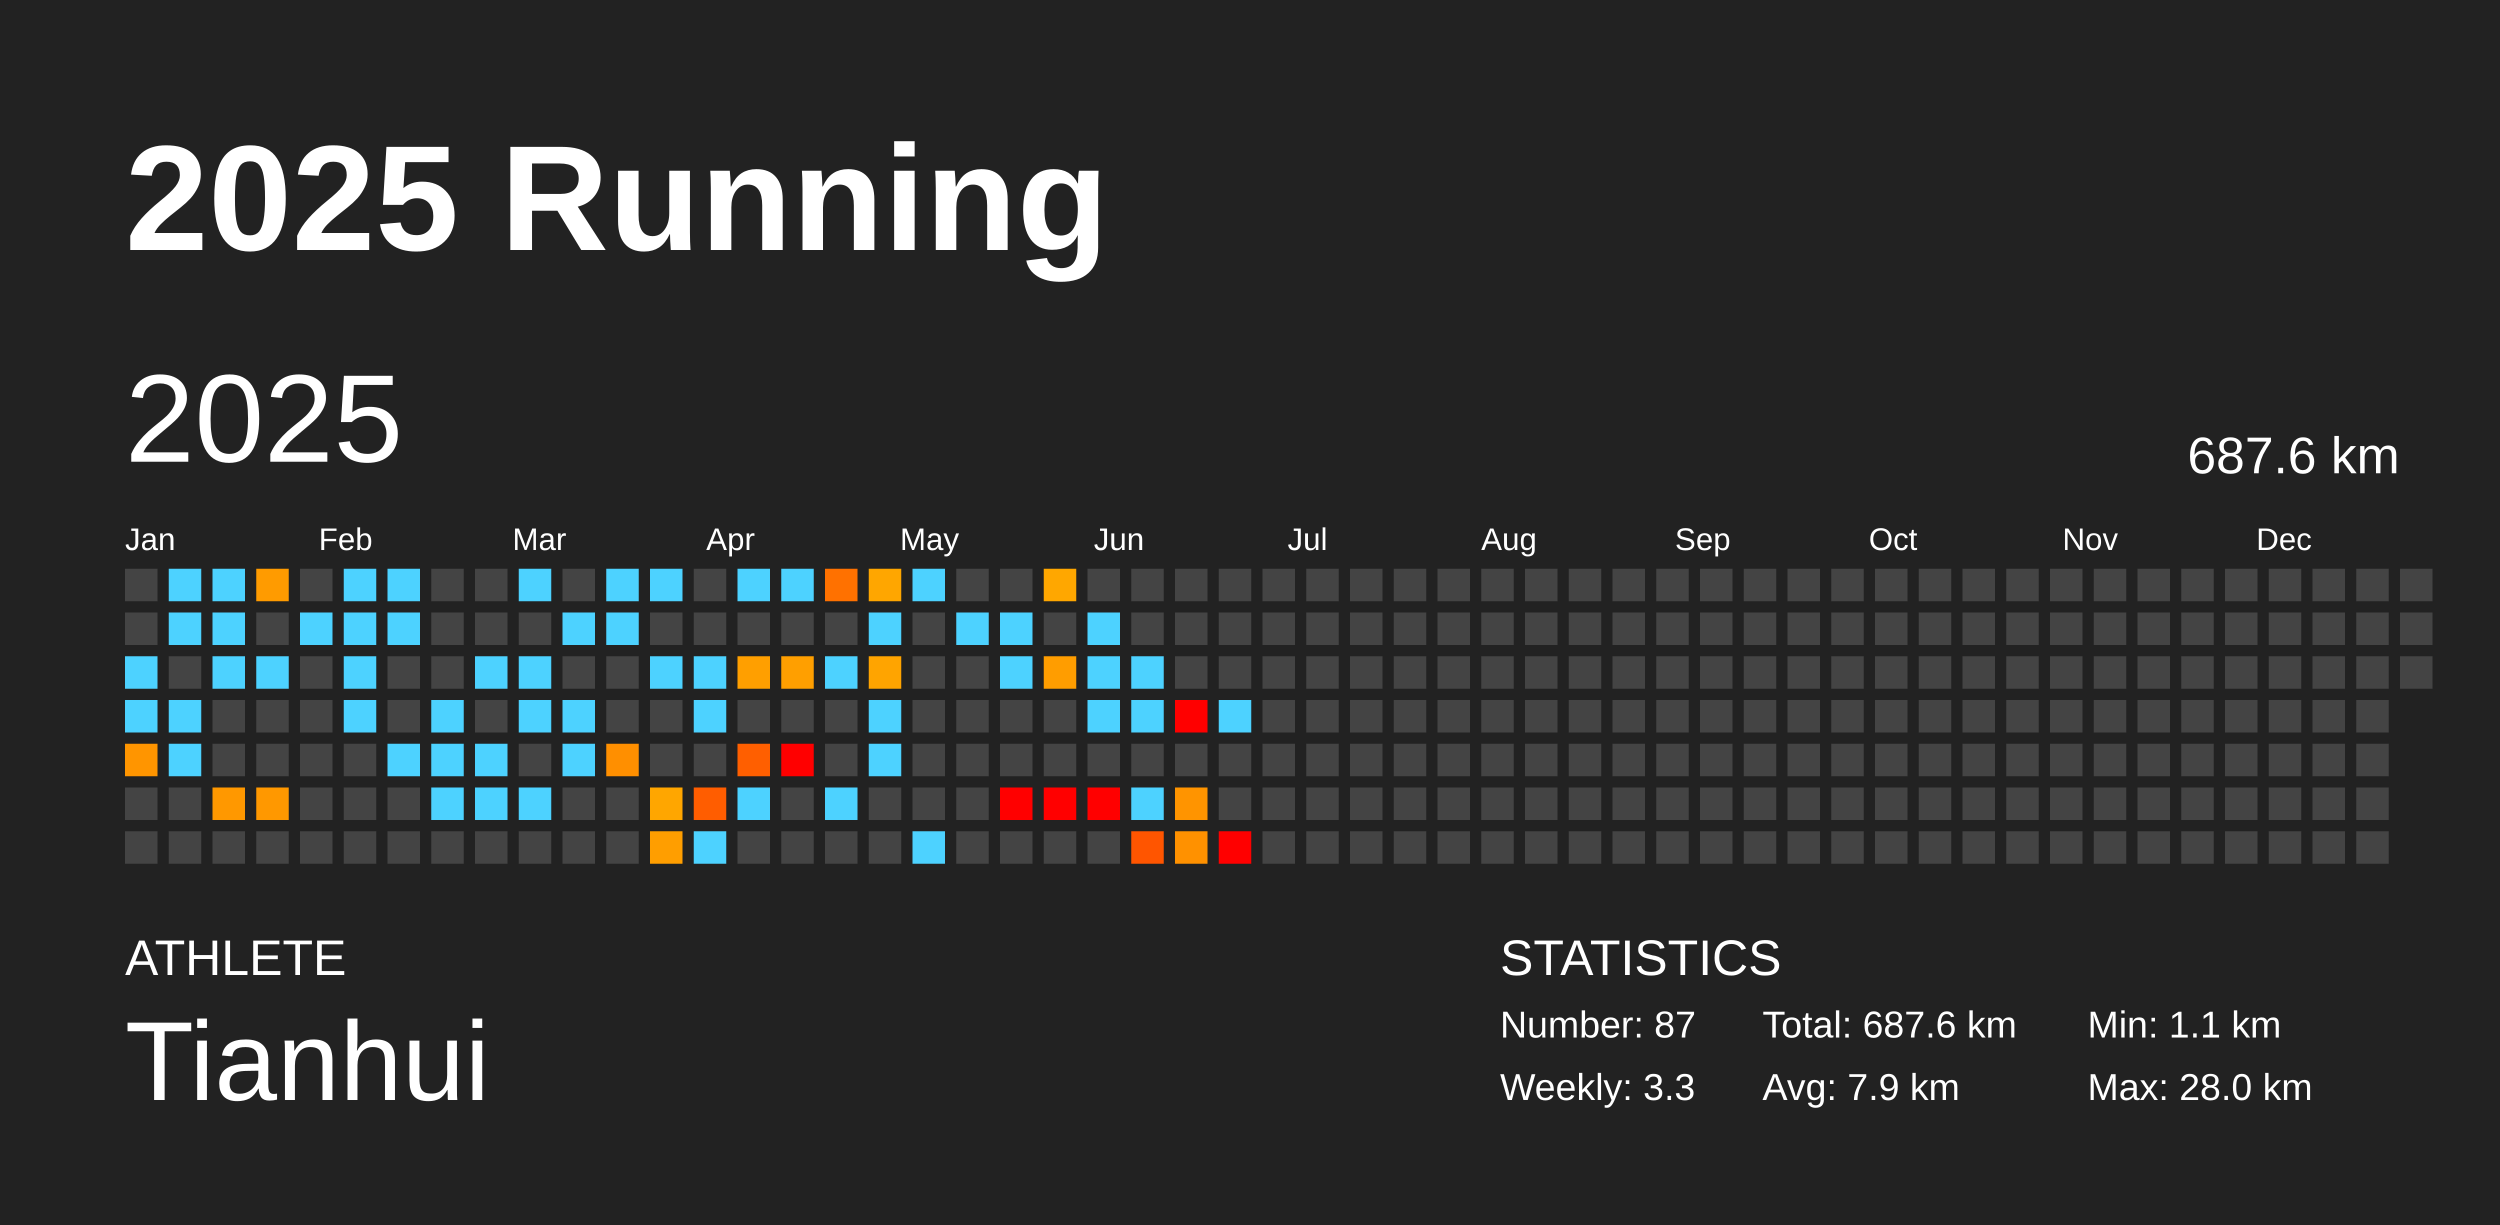
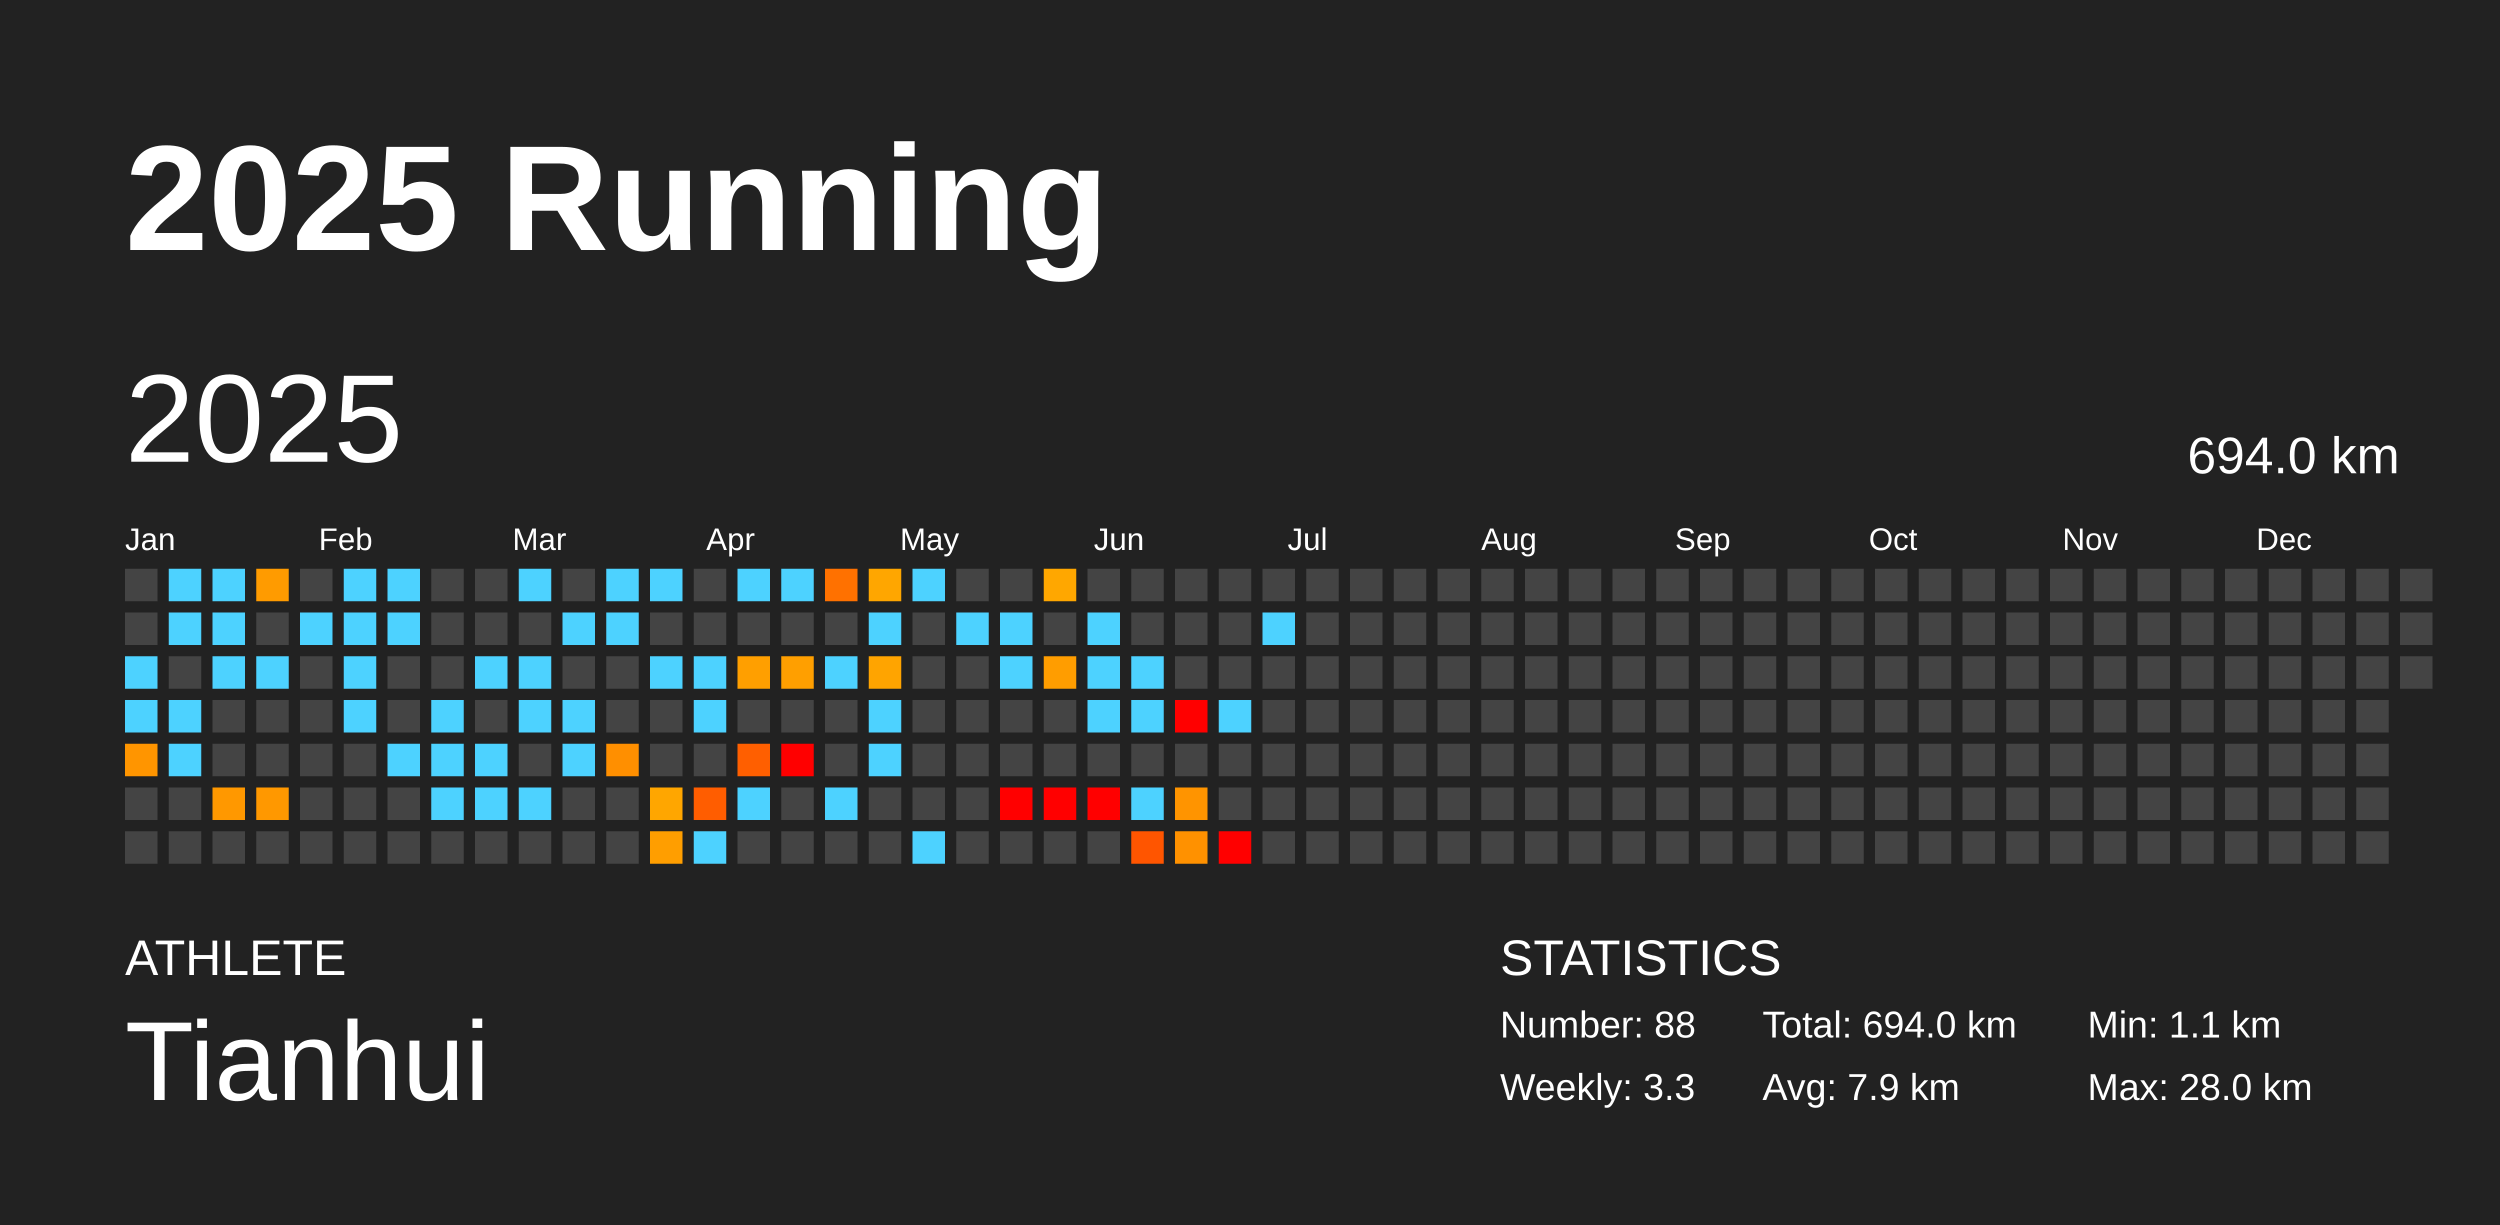
<svg xmlns="http://www.w3.org/2000/svg" baseProfile="full" height="98mm" version="1.1" viewBox="0,0,200,98" width="200mm">
  <defs />
  <rect fill="#222222" height="98" width="200" x="0" y="0" />
  <text fill="#FFFFFF" style="font-size:12px; font-family:Arial; font-weight:bold;" x="10" y="20">2025 Running</text>
  <text fill="#FFFFFF" style="font-size:4px; font-family:Arial" x="10" y="78">ATHLETE</text>
  <text fill="#FFFFFF" style="font-size:9px; font-family:Arial" x="10" y="88">Tianhui</text>
  <text fill="#FFFFFF" style="font-size:4px; font-family:Arial" x="120" y="78">STATISTICS</text>
-   <text fill="#FFFFFF" style="font-size:3px; font-family:Arial" x="120" y="83">Number: 87</text>
+   <text fill="#FFFFFF" style="font-size:3px; font-family:Arial" x="120" y="83">Number: 88</text>
  <text fill="#FFFFFF" style="font-size:3px; font-family:Arial" x="120" y="88">Weekly: 3.3</text>
-   <text fill="#FFFFFF" style="font-size:3px; font-family:Arial" x="141" y="83">Total: 687.6 km</text>
+   <text fill="#FFFFFF" style="font-size:3px; font-family:Arial" x="141" y="83">Total: 694.0 km</text>
  <text fill="#FFFFFF" style="font-size:3px; font-family:Arial" x="141" y="88">Avg: 7.9 km</text>
  <text fill="#FFFFFF" style="font-size:3px; font-family:Arial" x="167" y="83">Min: 1.1 km</text>
  <text fill="#FFFFFF" style="font-size:3px; font-family:Arial" x="167" y="88">Max: 28.0 km</text>
  <text dominant-baseline="hanging" fill="#FFFFFF" style="font-size:10.0px; font-family:Arial;" x="10" y="30">2025</text>
-   <text dominant-baseline="hanging" fill="#FFFFFF" style="font-size:4.125px; font-family:Arial;" x="175" y="35">687.6 km</text>
+   <text dominant-baseline="hanging" fill="#FFFFFF" style="font-size:4.125px; font-family:Arial;" x="175" y="35">694.0 km</text>
  <text fill="#FFFFFF" style="font-size:2.5px; font-family:Arial" x="10.0" y="44">Jan</text>
  <text fill="#FFFFFF" style="font-size:2.5px; font-family:Arial" x="25.5" y="44">Feb</text>
  <text fill="#FFFFFF" style="font-size:2.5px; font-family:Arial" x="41.0" y="44">Mar</text>
  <text fill="#FFFFFF" style="font-size:2.5px; font-family:Arial" x="56.5" y="44">Apr</text>
  <text fill="#FFFFFF" style="font-size:2.5px; font-family:Arial" x="72.0" y="44">May</text>
  <text fill="#FFFFFF" style="font-size:2.5px; font-family:Arial" x="87.5" y="44">Jun</text>
  <text fill="#FFFFFF" style="font-size:2.5px; font-family:Arial" x="103.0" y="44">Jul</text>
  <text fill="#FFFFFF" style="font-size:2.5px; font-family:Arial" x="118.5" y="44">Aug</text>
  <text fill="#FFFFFF" style="font-size:2.5px; font-family:Arial" x="134.0" y="44">Sep</text>
  <text fill="#FFFFFF" style="font-size:2.5px; font-family:Arial" x="149.5" y="44">Oct</text>
  <text fill="#FFFFFF" style="font-size:2.5px; font-family:Arial" x="165.0" y="44">Nov</text>
  <text fill="#FFFFFF" style="font-size:2.5px; font-family:Arial" x="180.5" y="44">Dec</text>
  <rect fill="#444444" height="2.6" width="2.6" x="10.0" y="45.5" />
  <rect fill="#444444" height="2.6" width="2.6" x="10.0" y="49.0" />
  <rect fill="#4dd2ff" height="2.6" width="2.6" x="10.0" y="52.5" />
  <rect fill="#4dd2ff" height="2.6" width="2.6" x="10.0" y="56.0" />
  <rect fill="#ff9500" height="2.6" width="2.6" x="10.0" y="59.5" />
  <rect fill="#444444" height="2.6" width="2.6" x="10.0" y="63.0" />
  <rect fill="#444444" height="2.6" width="2.6" x="10.0" y="66.5" />
  <rect fill="#4dd2ff" height="2.6" width="2.6" x="13.5" y="45.5" />
  <rect fill="#4dd2ff" height="2.6" width="2.6" x="13.5" y="49.0" />
  <rect fill="#444444" height="2.6" width="2.6" x="13.5" y="52.5" />
  <rect fill="#4dd2ff" height="2.6" width="2.6" x="13.5" y="56.0" />
  <rect fill="#4dd2ff" height="2.6" width="2.6" x="13.5" y="59.5" />
  <rect fill="#444444" height="2.6" width="2.6" x="13.5" y="63.0" />
  <rect fill="#444444" height="2.6" width="2.6" x="13.5" y="66.5" />
  <rect fill="#4dd2ff" height="2.6" width="2.6" x="17.0" y="45.5" />
  <rect fill="#4dd2ff" height="2.6" width="2.6" x="17.0" y="49.0" />
  <rect fill="#4dd2ff" height="2.6" width="2.6" x="17.0" y="52.5" />
  <rect fill="#444444" height="2.6" width="2.6" x="17.0" y="56.0" />
  <rect fill="#444444" height="2.6" width="2.6" x="17.0" y="59.5" />
  <rect fill="#ff9800" height="2.6" width="2.6" x="17.0" y="63.0" />
  <rect fill="#444444" height="2.6" width="2.6" x="17.0" y="66.5" />
  <rect fill="#ff9b00" height="2.6" width="2.6" x="20.5" y="45.5" />
  <rect fill="#444444" height="2.6" width="2.6" x="20.5" y="49.0" />
  <rect fill="#4dd2ff" height="2.6" width="2.6" x="20.5" y="52.5" />
  <rect fill="#444444" height="2.6" width="2.6" x="20.5" y="56.0" />
  <rect fill="#444444" height="2.6" width="2.6" x="20.5" y="59.5" />
  <rect fill="#ff9800" height="2.6" width="2.6" x="20.5" y="63.0" />
  <rect fill="#444444" height="2.6" width="2.6" x="20.5" y="66.5" />
  <rect fill="#444444" height="2.6" width="2.6" x="24.0" y="45.5" />
  <rect fill="#4dd2ff" height="2.6" width="2.6" x="24.0" y="49.0" />
  <rect fill="#444444" height="2.6" width="2.6" x="24.0" y="52.5" />
  <rect fill="#444444" height="2.6" width="2.6" x="24.0" y="56.0" />
  <rect fill="#444444" height="2.6" width="2.6" x="24.0" y="59.5" />
  <rect fill="#444444" height="2.6" width="2.6" x="24.0" y="63.0" />
  <rect fill="#444444" height="2.6" width="2.6" x="24.0" y="66.5" />
  <rect fill="#4dd2ff" height="2.6" width="2.6" x="27.5" y="45.5" />
  <rect fill="#4dd2ff" height="2.6" width="2.6" x="27.5" y="49.0" />
  <rect fill="#4dd2ff" height="2.6" width="2.6" x="27.5" y="52.5" />
  <rect fill="#4dd2ff" height="2.6" width="2.6" x="27.5" y="56.0" />
  <rect fill="#444444" height="2.6" width="2.6" x="27.5" y="59.5" />
  <rect fill="#444444" height="2.6" width="2.6" x="27.5" y="63.0" />
  <rect fill="#444444" height="2.6" width="2.6" x="27.5" y="66.5" />
  <rect fill="#4dd2ff" height="2.6" width="2.6" x="31.0" y="45.5" />
  <rect fill="#4dd2ff" height="2.6" width="2.6" x="31.0" y="49.0" />
  <rect fill="#444444" height="2.6" width="2.6" x="31.0" y="52.5" />
  <rect fill="#444444" height="2.6" width="2.6" x="31.0" y="56.0" />
  <rect fill="#4dd2ff" height="2.6" width="2.6" x="31.0" y="59.5" />
  <rect fill="#444444" height="2.6" width="2.6" x="31.0" y="63.0" />
  <rect fill="#444444" height="2.6" width="2.6" x="31.0" y="66.5" />
  <rect fill="#444444" height="2.6" width="2.6" x="34.5" y="45.5" />
  <rect fill="#444444" height="2.6" width="2.6" x="34.5" y="49.0" />
  <rect fill="#444444" height="2.6" width="2.6" x="34.5" y="52.5" />
  <rect fill="#4dd2ff" height="2.6" width="2.6" x="34.5" y="56.0" />
  <rect fill="#4dd2ff" height="2.6" width="2.6" x="34.5" y="59.5" />
  <rect fill="#4dd2ff" height="2.6" width="2.6" x="34.5" y="63.0" />
  <rect fill="#444444" height="2.6" width="2.6" x="34.5" y="66.5" />
  <rect fill="#444444" height="2.6" width="2.6" x="38.0" y="45.5" />
  <rect fill="#444444" height="2.6" width="2.6" x="38.0" y="49.0" />
  <rect fill="#4dd2ff" height="2.6" width="2.6" x="38.0" y="52.5" />
  <rect fill="#444444" height="2.6" width="2.6" x="38.0" y="56.0" />
  <rect fill="#4dd2ff" height="2.6" width="2.6" x="38.0" y="59.5" />
  <rect fill="#4dd2ff" height="2.6" width="2.6" x="38.0" y="63.0" />
  <rect fill="#444444" height="2.6" width="2.6" x="38.0" y="66.5" />
  <rect fill="#4dd2ff" height="2.6" width="2.6" x="41.5" y="45.5" />
  <rect fill="#444444" height="2.6" width="2.6" x="41.5" y="49.0" />
  <rect fill="#4dd2ff" height="2.6" width="2.6" x="41.5" y="52.5" />
  <rect fill="#4dd2ff" height="2.6" width="2.6" x="41.5" y="56.0" />
  <rect fill="#444444" height="2.6" width="2.6" x="41.5" y="59.5" />
  <rect fill="#4dd2ff" height="2.6" width="2.6" x="41.5" y="63.0" />
  <rect fill="#444444" height="2.6" width="2.6" x="41.5" y="66.5" />
  <rect fill="#444444" height="2.6" width="2.6" x="45.0" y="45.5" />
  <rect fill="#4dd2ff" height="2.6" width="2.6" x="45.0" y="49.0" />
  <rect fill="#444444" height="2.6" width="2.6" x="45.0" y="52.5" />
  <rect fill="#4dd2ff" height="2.6" width="2.6" x="45.0" y="56.0" />
  <rect fill="#4dd2ff" height="2.6" width="2.6" x="45.0" y="59.5" />
  <rect fill="#444444" height="2.6" width="2.6" x="45.0" y="63.0" />
  <rect fill="#444444" height="2.6" width="2.6" x="45.0" y="66.5" />
  <rect fill="#4dd2ff" height="2.6" width="2.6" x="48.5" y="45.5" />
  <rect fill="#4dd2ff" height="2.6" width="2.6" x="48.5" y="49.0" />
  <rect fill="#444444" height="2.6" width="2.6" x="48.5" y="52.5" />
  <rect fill="#444444" height="2.6" width="2.6" x="48.5" y="56.0" />
  <rect fill="#ff8f00" height="2.6" width="2.6" x="48.5" y="59.5" />
  <rect fill="#444444" height="2.6" width="2.6" x="48.5" y="63.0" />
  <rect fill="#444444" height="2.6" width="2.6" x="48.5" y="66.5" />
  <rect fill="#4dd2ff" height="2.6" width="2.6" x="52.0" y="45.5" />
  <rect fill="#444444" height="2.6" width="2.6" x="52.0" y="49.0" />
  <rect fill="#4dd2ff" height="2.6" width="2.6" x="52.0" y="52.5" />
  <rect fill="#444444" height="2.6" width="2.6" x="52.0" y="56.0" />
  <rect fill="#444444" height="2.6" width="2.6" x="52.0" y="59.5" />
  <rect fill="#ffa600" height="2.6" width="2.6" x="52.0" y="63.0" />
  <rect fill="#ff9e00" height="2.6" width="2.6" x="52.0" y="66.5" />
  <rect fill="#444444" height="2.6" width="2.6" x="55.5" y="45.5" />
  <rect fill="#444444" height="2.6" width="2.6" x="55.5" y="49.0" />
  <rect fill="#4dd2ff" height="2.6" width="2.6" x="55.5" y="52.5" />
  <rect fill="#4dd2ff" height="2.6" width="2.6" x="55.5" y="56.0" />
  <rect fill="#444444" height="2.6" width="2.6" x="55.5" y="59.5" />
  <rect fill="#ff5d00" height="2.6" width="2.6" x="55.5" y="63.0" />
  <rect fill="#4dd2ff" height="2.6" width="2.6" x="55.5" y="66.5" />
  <rect fill="#4dd2ff" height="2.6" width="2.6" x="59.0" y="45.5" />
  <rect fill="#444444" height="2.6" width="2.6" x="59.0" y="49.0" />
  <rect fill="#ff9f00" height="2.6" width="2.6" x="59.0" y="52.5" />
  <rect fill="#444444" height="2.6" width="2.6" x="59.0" y="56.0" />
  <rect fill="#ff5f00" height="2.6" width="2.6" x="59.0" y="59.5" />
  <rect fill="#4dd2ff" height="2.6" width="2.6" x="59.0" y="63.0" />
  <rect fill="#444444" height="2.6" width="2.6" x="59.0" y="66.5" />
  <rect fill="#4dd2ff" height="2.6" width="2.6" x="62.5" y="45.5" />
  <rect fill="#444444" height="2.6" width="2.6" x="62.5" y="49.0" />
  <rect fill="#ff9f00" height="2.6" width="2.6" x="62.5" y="52.5" />
  <rect fill="#444444" height="2.6" width="2.6" x="62.5" y="56.0" />
  <rect fill="red" height="2.6" width="2.6" x="62.5" y="59.5" />
  <rect fill="#444444" height="2.6" width="2.6" x="62.5" y="63.0" />
  <rect fill="#444444" height="2.6" width="2.6" x="62.5" y="66.5" />
  <rect fill="#ff7100" height="2.6" width="2.6" x="66.0" y="45.5" />
  <rect fill="#444444" height="2.6" width="2.6" x="66.0" y="49.0" />
  <rect fill="#4dd2ff" height="2.6" width="2.6" x="66.0" y="52.5" />
  <rect fill="#444444" height="2.6" width="2.6" x="66.0" y="56.0" />
  <rect fill="#444444" height="2.6" width="2.6" x="66.0" y="59.5" />
  <rect fill="#4dd2ff" height="2.6" width="2.6" x="66.0" y="63.0" />
  <rect fill="#444444" height="2.6" width="2.6" x="66.0" y="66.5" />
  <rect fill="#ffa600" height="2.6" width="2.6" x="69.5" y="45.5" />
  <rect fill="#4dd2ff" height="2.6" width="2.6" x="69.5" y="49.0" />
  <rect fill="#ffa400" height="2.6" width="2.6" x="69.5" y="52.5" />
  <rect fill="#4dd2ff" height="2.6" width="2.6" x="69.5" y="56.0" />
  <rect fill="#4dd2ff" height="2.6" width="2.6" x="69.5" y="59.5" />
  <rect fill="#444444" height="2.6" width="2.6" x="69.5" y="63.0" />
  <rect fill="#444444" height="2.6" width="2.6" x="69.5" y="66.5" />
  <rect fill="#4dd2ff" height="2.6" width="2.6" x="73.0" y="45.5" />
  <rect fill="#444444" height="2.6" width="2.6" x="73.0" y="49.0" />
  <rect fill="#444444" height="2.6" width="2.6" x="73.0" y="52.5" />
  <rect fill="#444444" height="2.6" width="2.6" x="73.0" y="56.0" />
  <rect fill="#444444" height="2.6" width="2.6" x="73.0" y="59.5" />
  <rect fill="#444444" height="2.6" width="2.6" x="73.0" y="63.0" />
  <rect fill="#4dd2ff" height="2.6" width="2.6" x="73.0" y="66.5" />
  <rect fill="#444444" height="2.6" width="2.6" x="76.5" y="45.5" />
  <rect fill="#4dd2ff" height="2.6" width="2.6" x="76.5" y="49.0" />
  <rect fill="#444444" height="2.6" width="2.6" x="76.5" y="52.5" />
  <rect fill="#444444" height="2.6" width="2.6" x="76.5" y="56.0" />
  <rect fill="#444444" height="2.6" width="2.6" x="76.5" y="59.5" />
  <rect fill="#444444" height="2.6" width="2.6" x="76.5" y="63.0" />
  <rect fill="#444444" height="2.6" width="2.6" x="76.5" y="66.5" />
  <rect fill="#444444" height="2.6" width="2.6" x="80.0" y="45.5" />
  <rect fill="#4dd2ff" height="2.6" width="2.6" x="80.0" y="49.0" />
  <rect fill="#4dd2ff" height="2.6" width="2.6" x="80.0" y="52.5" />
  <rect fill="#444444" height="2.6" width="2.6" x="80.0" y="56.0" />
  <rect fill="#444444" height="2.6" width="2.6" x="80.0" y="59.5" />
  <rect fill="red" height="2.6" width="2.6" x="80.0" y="63.0" />
  <rect fill="#444444" height="2.6" width="2.6" x="80.0" y="66.5" />
  <rect fill="#ffa700" height="2.6" width="2.6" x="83.5" y="45.5" />
  <rect fill="#444444" height="2.6" width="2.6" x="83.5" y="49.0" />
  <rect fill="#ff9d00" height="2.6" width="2.6" x="83.5" y="52.5" />
  <rect fill="#444444" height="2.6" width="2.6" x="83.5" y="56.0" />
  <rect fill="#444444" height="2.6" width="2.6" x="83.5" y="59.5" />
  <rect fill="red" height="2.6" width="2.6" x="83.5" y="63.0" />
  <rect fill="#444444" height="2.6" width="2.6" x="83.5" y="66.5" />
  <rect fill="#444444" height="2.6" width="2.6" x="87.0" y="45.5" />
  <rect fill="#4dd2ff" height="2.6" width="2.6" x="87.0" y="49.0" />
  <rect fill="#4dd2ff" height="2.6" width="2.6" x="87.0" y="52.5" />
  <rect fill="#4dd2ff" height="2.6" width="2.6" x="87.0" y="56.0" />
  <rect fill="#444444" height="2.6" width="2.6" x="87.0" y="59.5" />
  <rect fill="red" height="2.6" width="2.6" x="87.0" y="63.0" />
  <rect fill="#444444" height="2.6" width="2.6" x="87.0" y="66.5" />
  <rect fill="#444444" height="2.6" width="2.6" x="90.5" y="45.5" />
  <rect fill="#444444" height="2.6" width="2.6" x="90.5" y="49.0" />
  <rect fill="#4dd2ff" height="2.6" width="2.6" x="90.5" y="52.5" />
  <rect fill="#4dd2ff" height="2.6" width="2.6" x="90.5" y="56.0" />
  <rect fill="#444444" height="2.6" width="2.6" x="90.5" y="59.5" />
  <rect fill="#4dd2ff" height="2.6" width="2.6" x="90.5" y="63.0" />
  <rect fill="#ff5500" height="2.6" width="2.6" x="90.5" y="66.5" />
  <rect fill="#444444" height="2.6" width="2.6" x="94.0" y="45.5" />
  <rect fill="#444444" height="2.6" width="2.6" x="94.0" y="49.0" />
  <rect fill="#444444" height="2.6" width="2.6" x="94.0" y="52.5" />
  <rect fill="red" height="2.6" width="2.6" x="94.0" y="56.0" />
  <rect fill="#444444" height="2.6" width="2.6" x="94.0" y="59.5" />
  <rect fill="#ff9400" height="2.6" width="2.6" x="94.0" y="63.0" />
  <rect fill="#ff9100" height="2.6" width="2.6" x="94.0" y="66.5" />
  <rect fill="#444444" height="2.6" width="2.6" x="97.5" y="45.5" />
  <rect fill="#444444" height="2.6" width="2.6" x="97.5" y="49.0" />
  <rect fill="#444444" height="2.6" width="2.6" x="97.5" y="52.5" />
  <rect fill="#4dd2ff" height="2.6" width="2.6" x="97.5" y="56.0" />
  <rect fill="#444444" height="2.6" width="2.6" x="97.5" y="59.5" />
  <rect fill="#444444" height="2.6" width="2.6" x="97.5" y="63.0" />
  <rect fill="red" height="2.6" width="2.6" x="97.5" y="66.5" />
  <rect fill="#444444" height="2.6" width="2.6" x="101.0" y="45.5" />
-   <rect fill="#444444" height="2.6" width="2.6" x="101.0" y="49.0" />
+   <rect fill="#4dd2ff" height="2.6" width="2.6" x="101.0" y="49.0" />
  <rect fill="#444444" height="2.6" width="2.6" x="101.0" y="52.5" />
  <rect fill="#444444" height="2.6" width="2.6" x="101.0" y="56.0" />
  <rect fill="#444444" height="2.6" width="2.6" x="101.0" y="59.5" />
  <rect fill="#444444" height="2.6" width="2.6" x="101.0" y="63.0" />
  <rect fill="#444444" height="2.6" width="2.6" x="101.0" y="66.5" />
  <rect fill="#444444" height="2.6" width="2.6" x="104.5" y="45.5" />
  <rect fill="#444444" height="2.6" width="2.6" x="104.5" y="49.0" />
  <rect fill="#444444" height="2.6" width="2.6" x="104.5" y="52.5" />
  <rect fill="#444444" height="2.6" width="2.6" x="104.5" y="56.0" />
  <rect fill="#444444" height="2.6" width="2.6" x="104.5" y="59.5" />
  <rect fill="#444444" height="2.6" width="2.6" x="104.5" y="63.0" />
  <rect fill="#444444" height="2.6" width="2.6" x="104.5" y="66.5" />
  <rect fill="#444444" height="2.6" width="2.6" x="108.0" y="45.5" />
  <rect fill="#444444" height="2.6" width="2.6" x="108.0" y="49.0" />
  <rect fill="#444444" height="2.6" width="2.6" x="108.0" y="52.5" />
  <rect fill="#444444" height="2.6" width="2.6" x="108.0" y="56.0" />
  <rect fill="#444444" height="2.6" width="2.6" x="108.0" y="59.5" />
  <rect fill="#444444" height="2.6" width="2.6" x="108.0" y="63.0" />
  <rect fill="#444444" height="2.6" width="2.6" x="108.0" y="66.5" />
  <rect fill="#444444" height="2.6" width="2.6" x="111.5" y="45.5" />
  <rect fill="#444444" height="2.6" width="2.6" x="111.5" y="49.0" />
  <rect fill="#444444" height="2.6" width="2.6" x="111.5" y="52.5" />
  <rect fill="#444444" height="2.6" width="2.6" x="111.5" y="56.0" />
  <rect fill="#444444" height="2.6" width="2.6" x="111.5" y="59.5" />
  <rect fill="#444444" height="2.6" width="2.6" x="111.5" y="63.0" />
  <rect fill="#444444" height="2.6" width="2.6" x="111.5" y="66.5" />
  <rect fill="#444444" height="2.6" width="2.6" x="115.0" y="45.5" />
  <rect fill="#444444" height="2.6" width="2.6" x="115.0" y="49.0" />
  <rect fill="#444444" height="2.6" width="2.6" x="115.0" y="52.5" />
  <rect fill="#444444" height="2.6" width="2.6" x="115.0" y="56.0" />
  <rect fill="#444444" height="2.6" width="2.6" x="115.0" y="59.5" />
  <rect fill="#444444" height="2.6" width="2.6" x="115.0" y="63.0" />
  <rect fill="#444444" height="2.6" width="2.6" x="115.0" y="66.5" />
  <rect fill="#444444" height="2.6" width="2.6" x="118.5" y="45.5" />
  <rect fill="#444444" height="2.6" width="2.6" x="118.5" y="49.0" />
  <rect fill="#444444" height="2.6" width="2.6" x="118.5" y="52.5" />
  <rect fill="#444444" height="2.6" width="2.6" x="118.5" y="56.0" />
  <rect fill="#444444" height="2.6" width="2.6" x="118.5" y="59.5" />
  <rect fill="#444444" height="2.6" width="2.6" x="118.5" y="63.0" />
  <rect fill="#444444" height="2.6" width="2.6" x="118.5" y="66.5" />
  <rect fill="#444444" height="2.6" width="2.6" x="122.0" y="45.5" />
  <rect fill="#444444" height="2.6" width="2.6" x="122.0" y="49.0" />
  <rect fill="#444444" height="2.6" width="2.6" x="122.0" y="52.5" />
  <rect fill="#444444" height="2.6" width="2.6" x="122.0" y="56.0" />
  <rect fill="#444444" height="2.6" width="2.6" x="122.0" y="59.5" />
  <rect fill="#444444" height="2.6" width="2.6" x="122.0" y="63.0" />
  <rect fill="#444444" height="2.6" width="2.6" x="122.0" y="66.5" />
  <rect fill="#444444" height="2.6" width="2.6" x="125.5" y="45.5" />
  <rect fill="#444444" height="2.6" width="2.6" x="125.5" y="49.0" />
  <rect fill="#444444" height="2.6" width="2.6" x="125.5" y="52.5" />
  <rect fill="#444444" height="2.6" width="2.6" x="125.5" y="56.0" />
  <rect fill="#444444" height="2.6" width="2.6" x="125.5" y="59.5" />
  <rect fill="#444444" height="2.6" width="2.6" x="125.5" y="63.0" />
  <rect fill="#444444" height="2.6" width="2.6" x="125.5" y="66.5" />
  <rect fill="#444444" height="2.6" width="2.6" x="129.0" y="45.5" />
  <rect fill="#444444" height="2.6" width="2.6" x="129.0" y="49.0" />
  <rect fill="#444444" height="2.6" width="2.6" x="129.0" y="52.5" />
  <rect fill="#444444" height="2.6" width="2.6" x="129.0" y="56.0" />
  <rect fill="#444444" height="2.6" width="2.6" x="129.0" y="59.5" />
  <rect fill="#444444" height="2.6" width="2.6" x="129.0" y="63.0" />
  <rect fill="#444444" height="2.6" width="2.6" x="129.0" y="66.5" />
  <rect fill="#444444" height="2.6" width="2.6" x="132.5" y="45.5" />
  <rect fill="#444444" height="2.6" width="2.6" x="132.5" y="49.0" />
  <rect fill="#444444" height="2.6" width="2.6" x="132.5" y="52.5" />
  <rect fill="#444444" height="2.6" width="2.6" x="132.5" y="56.0" />
  <rect fill="#444444" height="2.6" width="2.6" x="132.5" y="59.5" />
  <rect fill="#444444" height="2.6" width="2.6" x="132.5" y="63.0" />
  <rect fill="#444444" height="2.6" width="2.6" x="132.5" y="66.5" />
  <rect fill="#444444" height="2.6" width="2.6" x="136.0" y="45.5" />
  <rect fill="#444444" height="2.6" width="2.6" x="136.0" y="49.0" />
  <rect fill="#444444" height="2.6" width="2.6" x="136.0" y="52.5" />
  <rect fill="#444444" height="2.6" width="2.6" x="136.0" y="56.0" />
  <rect fill="#444444" height="2.6" width="2.6" x="136.0" y="59.5" />
  <rect fill="#444444" height="2.6" width="2.6" x="136.0" y="63.0" />
  <rect fill="#444444" height="2.6" width="2.6" x="136.0" y="66.5" />
  <rect fill="#444444" height="2.6" width="2.6" x="139.5" y="45.5" />
  <rect fill="#444444" height="2.6" width="2.6" x="139.5" y="49.0" />
  <rect fill="#444444" height="2.6" width="2.6" x="139.5" y="52.5" />
  <rect fill="#444444" height="2.6" width="2.6" x="139.5" y="56.0" />
  <rect fill="#444444" height="2.6" width="2.6" x="139.5" y="59.5" />
  <rect fill="#444444" height="2.6" width="2.6" x="139.5" y="63.0" />
  <rect fill="#444444" height="2.6" width="2.6" x="139.5" y="66.5" />
  <rect fill="#444444" height="2.6" width="2.6" x="143.0" y="45.5" />
  <rect fill="#444444" height="2.6" width="2.6" x="143.0" y="49.0" />
  <rect fill="#444444" height="2.6" width="2.6" x="143.0" y="52.5" />
  <rect fill="#444444" height="2.6" width="2.6" x="143.0" y="56.0" />
  <rect fill="#444444" height="2.6" width="2.6" x="143.0" y="59.5" />
  <rect fill="#444444" height="2.6" width="2.6" x="143.0" y="63.0" />
  <rect fill="#444444" height="2.6" width="2.6" x="143.0" y="66.5" />
  <rect fill="#444444" height="2.6" width="2.6" x="146.5" y="45.5" />
  <rect fill="#444444" height="2.6" width="2.6" x="146.5" y="49.0" />
  <rect fill="#444444" height="2.6" width="2.6" x="146.5" y="52.5" />
  <rect fill="#444444" height="2.6" width="2.6" x="146.5" y="56.0" />
  <rect fill="#444444" height="2.6" width="2.6" x="146.5" y="59.5" />
  <rect fill="#444444" height="2.6" width="2.6" x="146.5" y="63.0" />
  <rect fill="#444444" height="2.6" width="2.6" x="146.5" y="66.5" />
  <rect fill="#444444" height="2.6" width="2.6" x="150.0" y="45.5" />
  <rect fill="#444444" height="2.6" width="2.6" x="150.0" y="49.0" />
  <rect fill="#444444" height="2.6" width="2.6" x="150.0" y="52.5" />
  <rect fill="#444444" height="2.6" width="2.6" x="150.0" y="56.0" />
  <rect fill="#444444" height="2.6" width="2.6" x="150.0" y="59.5" />
  <rect fill="#444444" height="2.6" width="2.6" x="150.0" y="63.0" />
  <rect fill="#444444" height="2.6" width="2.6" x="150.0" y="66.5" />
  <rect fill="#444444" height="2.6" width="2.6" x="153.5" y="45.5" />
  <rect fill="#444444" height="2.6" width="2.6" x="153.5" y="49.0" />
  <rect fill="#444444" height="2.6" width="2.6" x="153.5" y="52.5" />
  <rect fill="#444444" height="2.6" width="2.6" x="153.5" y="56.0" />
  <rect fill="#444444" height="2.6" width="2.6" x="153.5" y="59.5" />
  <rect fill="#444444" height="2.6" width="2.6" x="153.5" y="63.0" />
  <rect fill="#444444" height="2.6" width="2.6" x="153.5" y="66.5" />
  <rect fill="#444444" height="2.6" width="2.6" x="157.0" y="45.5" />
  <rect fill="#444444" height="2.6" width="2.6" x="157.0" y="49.0" />
  <rect fill="#444444" height="2.6" width="2.6" x="157.0" y="52.5" />
  <rect fill="#444444" height="2.6" width="2.6" x="157.0" y="56.0" />
  <rect fill="#444444" height="2.6" width="2.6" x="157.0" y="59.5" />
  <rect fill="#444444" height="2.6" width="2.6" x="157.0" y="63.0" />
  <rect fill="#444444" height="2.6" width="2.6" x="157.0" y="66.5" />
  <rect fill="#444444" height="2.6" width="2.6" x="160.5" y="45.5" />
  <rect fill="#444444" height="2.6" width="2.6" x="160.5" y="49.0" />
  <rect fill="#444444" height="2.6" width="2.6" x="160.5" y="52.5" />
  <rect fill="#444444" height="2.6" width="2.6" x="160.5" y="56.0" />
  <rect fill="#444444" height="2.6" width="2.6" x="160.5" y="59.5" />
  <rect fill="#444444" height="2.6" width="2.6" x="160.5" y="63.0" />
  <rect fill="#444444" height="2.6" width="2.6" x="160.5" y="66.5" />
  <rect fill="#444444" height="2.6" width="2.6" x="164.0" y="45.5" />
  <rect fill="#444444" height="2.6" width="2.6" x="164.0" y="49.0" />
  <rect fill="#444444" height="2.6" width="2.6" x="164.0" y="52.5" />
  <rect fill="#444444" height="2.6" width="2.6" x="164.0" y="56.0" />
  <rect fill="#444444" height="2.6" width="2.6" x="164.0" y="59.5" />
  <rect fill="#444444" height="2.6" width="2.6" x="164.0" y="63.0" />
  <rect fill="#444444" height="2.6" width="2.6" x="164.0" y="66.5" />
  <rect fill="#444444" height="2.6" width="2.6" x="167.5" y="45.5" />
  <rect fill="#444444" height="2.6" width="2.6" x="167.5" y="49.0" />
  <rect fill="#444444" height="2.6" width="2.6" x="167.5" y="52.5" />
  <rect fill="#444444" height="2.6" width="2.6" x="167.5" y="56.0" />
  <rect fill="#444444" height="2.6" width="2.6" x="167.5" y="59.5" />
  <rect fill="#444444" height="2.6" width="2.6" x="167.5" y="63.0" />
  <rect fill="#444444" height="2.6" width="2.6" x="167.5" y="66.5" />
  <rect fill="#444444" height="2.6" width="2.6" x="171.0" y="45.5" />
  <rect fill="#444444" height="2.6" width="2.6" x="171.0" y="49.0" />
  <rect fill="#444444" height="2.6" width="2.6" x="171.0" y="52.5" />
  <rect fill="#444444" height="2.6" width="2.6" x="171.0" y="56.0" />
  <rect fill="#444444" height="2.6" width="2.6" x="171.0" y="59.5" />
  <rect fill="#444444" height="2.6" width="2.6" x="171.0" y="63.0" />
  <rect fill="#444444" height="2.6" width="2.6" x="171.0" y="66.5" />
  <rect fill="#444444" height="2.6" width="2.6" x="174.5" y="45.5" />
  <rect fill="#444444" height="2.6" width="2.6" x="174.5" y="49.0" />
  <rect fill="#444444" height="2.6" width="2.6" x="174.5" y="52.5" />
  <rect fill="#444444" height="2.6" width="2.6" x="174.5" y="56.0" />
  <rect fill="#444444" height="2.6" width="2.6" x="174.5" y="59.5" />
  <rect fill="#444444" height="2.6" width="2.6" x="174.5" y="63.0" />
  <rect fill="#444444" height="2.6" width="2.6" x="174.5" y="66.5" />
  <rect fill="#444444" height="2.6" width="2.6" x="178.0" y="45.5" />
  <rect fill="#444444" height="2.6" width="2.6" x="178.0" y="49.0" />
  <rect fill="#444444" height="2.6" width="2.6" x="178.0" y="52.5" />
  <rect fill="#444444" height="2.6" width="2.6" x="178.0" y="56.0" />
  <rect fill="#444444" height="2.6" width="2.6" x="178.0" y="59.5" />
  <rect fill="#444444" height="2.6" width="2.6" x="178.0" y="63.0" />
  <rect fill="#444444" height="2.6" width="2.6" x="178.0" y="66.5" />
  <rect fill="#444444" height="2.6" width="2.6" x="181.5" y="45.5" />
  <rect fill="#444444" height="2.6" width="2.6" x="181.5" y="49.0" />
  <rect fill="#444444" height="2.6" width="2.6" x="181.5" y="52.5" />
  <rect fill="#444444" height="2.6" width="2.6" x="181.5" y="56.0" />
  <rect fill="#444444" height="2.6" width="2.6" x="181.5" y="59.5" />
  <rect fill="#444444" height="2.6" width="2.6" x="181.5" y="63.0" />
  <rect fill="#444444" height="2.6" width="2.6" x="181.5" y="66.5" />
  <rect fill="#444444" height="2.6" width="2.6" x="185.0" y="45.5" />
  <rect fill="#444444" height="2.6" width="2.6" x="185.0" y="49.0" />
  <rect fill="#444444" height="2.6" width="2.6" x="185.0" y="52.5" />
  <rect fill="#444444" height="2.6" width="2.6" x="185.0" y="56.0" />
  <rect fill="#444444" height="2.6" width="2.6" x="185.0" y="59.5" />
  <rect fill="#444444" height="2.6" width="2.6" x="185.0" y="63.0" />
  <rect fill="#444444" height="2.6" width="2.6" x="185.0" y="66.5" />
  <rect fill="#444444" height="2.6" width="2.6" x="188.5" y="45.5" />
  <rect fill="#444444" height="2.6" width="2.6" x="188.5" y="49.0" />
  <rect fill="#444444" height="2.6" width="2.6" x="188.5" y="52.5" />
  <rect fill="#444444" height="2.6" width="2.6" x="188.5" y="56.0" />
  <rect fill="#444444" height="2.6" width="2.6" x="188.5" y="59.5" />
  <rect fill="#444444" height="2.6" width="2.6" x="188.5" y="63.0" />
  <rect fill="#444444" height="2.6" width="2.6" x="188.5" y="66.5" />
  <rect fill="#444444" height="2.6" width="2.6" x="192.0" y="45.5" />
  <rect fill="#444444" height="2.6" width="2.6" x="192.0" y="49.0" />
  <rect fill="#444444" height="2.6" width="2.6" x="192.0" y="52.5" />
</svg>
